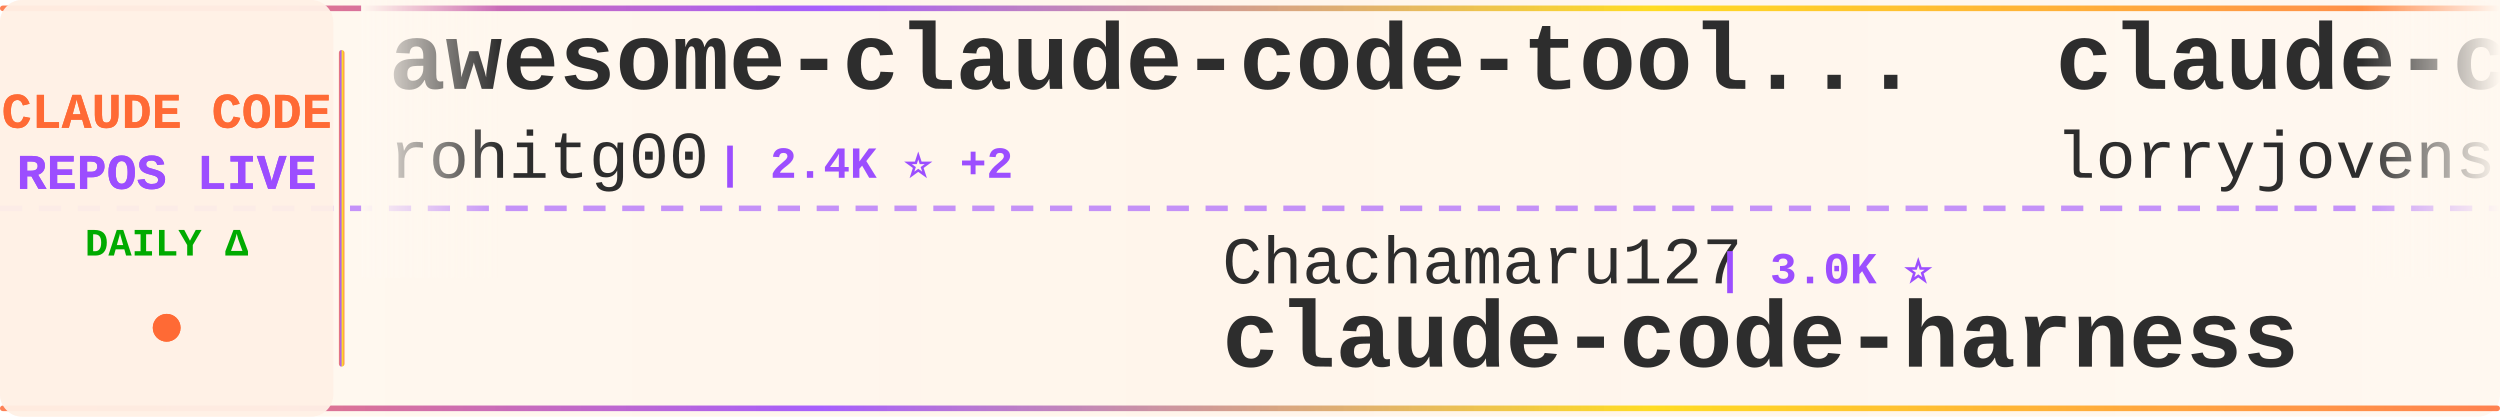
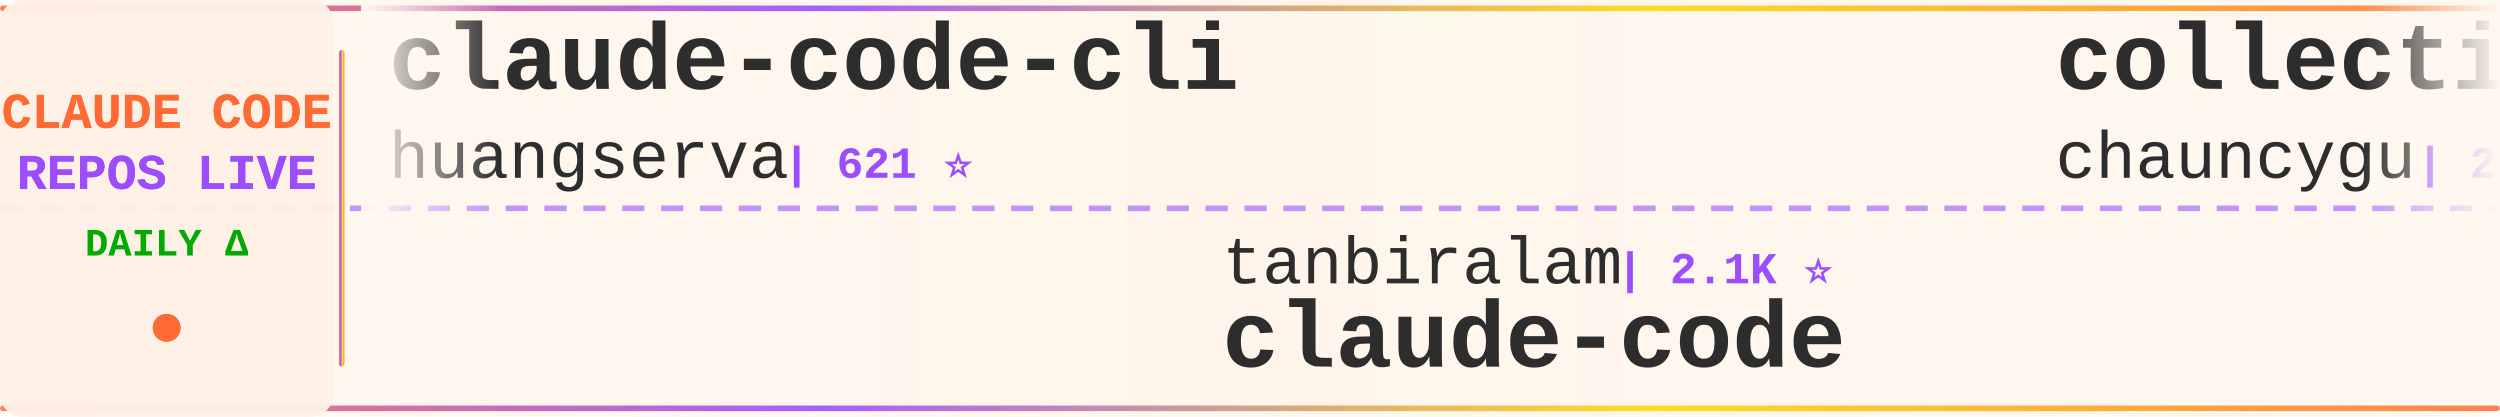
<svg xmlns="http://www.w3.org/2000/svg" width="900" height="150">
  <defs>
    <linearGradient id="tickerBg" x1="0%" y1="0%" x2="100%" y2="0%">
      <stop offset="0%" style="stop-color:#fff8f0;stop-opacity:0.98" />
      <stop offset="50%" style="stop-color:#fff5eb;stop-opacity:1" />
      <stop offset="100%" style="stop-color:#fff8f0;stop-opacity:0.98" />
    </linearGradient>
    <linearGradient id="borderGrad" x1="0%" y1="0%" x2="100%" y2="0%">
      <stop offset="0%" style="stop-color:#FF6B35;stop-opacity:0.85">
        <animate attributeName="stop-opacity" values="0.85;1;0.85" dur="2s" repeatCount="indefinite" />
      </stop>
      <stop offset="33%" style="stop-color:#9C4EFF;stop-opacity:0.9">
        <animate attributeName="stop-opacity" values="0.9;1;0.9" dur="2.2s" repeatCount="indefinite" />
      </stop>
      <stop offset="66%" style="stop-color:#FFD700;stop-opacity:0.85">
        <animate attributeName="stop-opacity" values="0.85;1;0.85" dur="1.8s" repeatCount="indefinite" />
      </stop>
      <stop offset="100%" style="stop-color:#FF6B35;stop-opacity:0.85">
        <animate attributeName="stop-opacity" values="0.85;1;0.85" dur="2s" repeatCount="indefinite" />
      </stop>
    </linearGradient>
    <filter id="textGlow">
      <feGaussianBlur stdDeviation="0.15" result="coloredBlur" />
      <feMerge>
        <feMergeNode in="coloredBlur" />
        <feMergeNode in="SourceGraphic" />
      </feMerge>
    </filter>
    <filter id="metricGlow">
      <feGaussianBlur stdDeviation="0.2" result="coloredBlur" />
      <feMerge>
        <feMergeNode in="coloredBlur" />
        <feMergeNode in="SourceGraphic" />
      </feMerge>
    </filter>
    <linearGradient id="leftFade" x1="0%" y1="0%" x2="100%" y2="0%">
      <stop offset="0%" style="stop-color:#fff8f0;stop-opacity:1" />
      <stop offset="100%" style="stop-color:#fff8f0;stop-opacity:0" />
    </linearGradient>
    <linearGradient id="rightFade" x1="0%" y1="0%" x2="100%" y2="0%">
      <stop offset="0%" style="stop-color:#fff8f0;stop-opacity:0" />
      <stop offset="100%" style="stop-color:#fff8f0;stop-opacity:1" />
    </linearGradient>
  </defs>
  <rect width="900" height="150" fill="url(#tickerBg)" rx="8" />
  <rect x="0" y="2" width="900" height="2" fill="url(#borderGrad)" rx="1" />
  <rect x="0" y="146" width="900" height="2" fill="url(#borderGrad)" rx="1" />
  <line x1="0" y1="75" x2="900" y2="75" stroke="#9C4EFF" stroke-width="2" stroke-dasharray="8 6" opacity="0.6" />
  <rect x="0" y="0" width="120" height="150" fill="#fff0e6" opacity="0.95" rx="8" />
  <text x="60" y="46" font-family="'Courier New', monospace" font-size="18" font-weight="bold" fill="#FF6B35" text-anchor="middle" filter="url(#textGlow)">
    CLAUDE CODE
  </text>
  <text x="60" y="68" font-family="'Courier New', monospace" font-size="18" font-weight="bold" fill="#9C4EFF" text-anchor="middle" filter="url(#textGlow)">
    REPOS LIVE
  </text>
  <text x="60" y="92" font-family="'Courier New', monospace" font-size="14" font-weight="bold" fill="#00aa00" text-anchor="middle">
    DAILY Δ
  </text>
  <circle cx="60" cy="118" r="5" fill="#FF6B35" filter="url(#metricGlow)">
    <animate attributeName="r" values="4;6;4" dur="1.5s" repeatCount="indefinite" />
    <animate attributeName="opacity" values="0.6;1;0.6" dur="1.5s" repeatCount="indefinite" />
  </circle>
  <rect x="122" y="18" width="2" height="114" fill="url(#borderGrad)" rx="1" />
  <clipPath id="tickerClip">
    <rect x="130" y="0" width="770" height="150" />
  </clipPath>
  <g clip-path="url(#tickerClip)">
    <g id="tickerItems">
      <animateTransform attributeName="transform" attributeType="XML" type="translate" from="0 0" to="-3000 0" dur="54s" repeatCount="indefinite" />
      <g transform="translate(0, 0)">
-         <text x="140" y="32" font-family="'Courier New', monospace" font-size="34" font-weight="bold" fill="#2d2d2d">awesome-claude-code-tool...</text>
-         <text x="140" y="64" font-family="'Courier New', monospace" font-size="24" font-weight="normal" fill="#2d2d2d" opacity="1.0">rohitg00</text>
-         <text x="258" y="64" font-family="'Courier New', monospace" font-size="16" font-weight="bold" fill="#9C4EFF"> | 2.4K ⭐ +2</text>
+         <text x="140" y="32" font-family="'Courier New', monospace" font-size="34" font-weight="bold" fill="#2d2d2d">claude-code-cli</text>
+         <text x="140" y="64" font-family="'Courier New', monospace" font-size="24" font-weight="normal" fill="#2d2d2d" opacity="1.0">huangserva</text>
+         <text x="282" y="64" font-family="'Courier New', monospace" font-size="16" font-weight="bold" fill="#9C4EFF"> | 621 ⭐</text>
      </g>
      <g transform="translate(300, 0)">
-         <text x="140" y="102" font-family="'Courier New', monospace" font-size="24" font-weight="normal" fill="#2d2d2d" opacity="1.0">Chachamaru127</text>
-         <text x="318" y="102" font-family="'Courier New', monospace" font-size="16" font-weight="bold" fill="#9C4EFF"> | 3.0K ⭐</text>
-         <text x="140" y="132" font-family="'Courier New', monospace" font-size="34" font-weight="bold" fill="#2d2d2d">claude-code-harness</text>
+         <text x="140" y="102" font-family="'Courier New', monospace" font-size="24" font-weight="normal" fill="#2d2d2d" opacity="1.0">tanbiralam</text>
+         <text x="282" y="102" font-family="'Courier New', monospace" font-size="16" font-weight="bold" fill="#9C4EFF"> | 2.1K ⭐</text>
+         <text x="140" y="132" font-family="'Courier New', monospace" font-size="34" font-weight="bold" fill="#2d2d2d">claude-code</text>
      </g>
      <g transform="translate(600, 0)">
-         <text x="140" y="32" font-family="'Courier New', monospace" font-size="34" font-weight="bold" fill="#2d2d2d">claude-code-rust</text>
-         <text x="140" y="64" font-family="'Courier New', monospace" font-size="24" font-weight="normal" fill="#2d2d2d" opacity="1.0">lorryjovens-hub</text>
-         <text x="342" y="64" font-family="'Courier New', monospace" font-size="16" font-weight="bold" fill="#9C4EFF"> | 1.7K ⭐</text>
+         <text x="140" y="32" font-family="'Courier New', monospace" font-size="34" font-weight="bold" fill="#2d2d2d">collection-claude-code-s...</text>
+         <text x="140" y="64" font-family="'Courier New', monospace" font-size="24" font-weight="normal" fill="#2d2d2d" opacity="1.0">chauncygu</text>
+         <text x="270" y="64" font-family="'Courier New', monospace" font-size="16" font-weight="bold" fill="#9C4EFF"> | 2.8K ⭐</text>
      </g>
      <g transform="translate(900, 0)">
-         <text x="140" y="102" font-family="'Courier New', monospace" font-size="24" font-weight="normal" fill="#2d2d2d" opacity="1.0">anthropics</text>
-         <text x="282" y="102" font-family="'Courier New', monospace" font-size="16" font-weight="bold" fill="#9C4EFF"> | 8.5K ⭐</text>
-         <text x="140" y="132" font-family="'Courier New', monospace" font-size="34" font-weight="bold" fill="#2d2d2d">claude-code-action</text>
+         <text x="140" y="102" font-family="'Courier New', monospace" font-size="24" font-weight="normal" fill="#2d2d2d" opacity="1.0">xorespesp</text>
+         <text x="270" y="102" font-family="'Courier New', monospace" font-size="16" font-weight="bold" fill="#9C4EFF"> | 231 ⭐</text>
+         <text x="140" y="132" font-family="'Courier New', monospace" font-size="34" font-weight="bold" fill="#2d2d2d">claude-code</text>
      </g>
      <g transform="translate(1200, 0)">
-         <text x="140" y="32" font-family="'Courier New', monospace" font-size="34" font-weight="bold" fill="#2d2d2d">claude-code-telegram</text>
-         <text x="140" y="64" font-family="'Courier New', monospace" font-size="24" font-weight="normal" fill="#2d2d2d" opacity="1.0">RichardAtCT</text>
-         <text x="294" y="64" font-family="'Courier New', monospace" font-size="16" font-weight="bold" fill="#9C4EFF"> | 2.7K ⭐</text>
+         <text x="140" y="32" font-family="'Courier New', monospace" font-size="34" font-weight="bold" fill="#2d2d2d">Open-ClaudeCode</text>
+         <text x="140" y="64" font-family="'Courier New', monospace" font-size="24" font-weight="normal" fill="#2d2d2d" opacity="1.0">LING71671</text>
+         <text x="270" y="64" font-family="'Courier New', monospace" font-size="16" font-weight="bold" fill="#9C4EFF"> | 931 ⭐</text>
      </g>
      <g transform="translate(1500, 0)">
-         <text x="140" y="102" font-family="'Courier New', monospace" font-size="24" font-weight="normal" fill="#2d2d2d" opacity="1.0">lowcortisolprogrammer</text>
-         <text x="414" y="102" font-family="'Courier New', monospace" font-size="16" font-weight="bold" fill="#9C4EFF"> | 172 ⭐</text>
+         <text x="140" y="102" font-family="'Courier New', monospace" font-size="24" font-weight="normal" fill="#2d2d2d" opacity="1.0">jarmuine</text>
+         <text x="258" y="102" font-family="'Courier New', monospace" font-size="16" font-weight="bold" fill="#9C4EFF"> | 2.3K ⭐ +1</text>
        <text x="140" y="132" font-family="'Courier New', monospace" font-size="34" font-weight="bold" fill="#2d2d2d">claude-code</text>
      </g>
      <g transform="translate(1800, 0)">
-         <text x="140" y="32" font-family="'Courier New', monospace" font-size="34" font-weight="bold" fill="#2d2d2d">claude-coder</text>
-         <text x="140" y="64" font-family="'Courier New', monospace" font-size="24" font-weight="normal" fill="#2d2d2d" opacity="1.0">kodu-ai</text>
-         <text x="246" y="64" font-family="'Courier New', monospace" font-size="16" font-weight="bold" fill="#9C4EFF"> | 5.2K ⭐ -1</text>
+         <text x="140" y="32" font-family="'Courier New', monospace" font-size="34" font-weight="bold" fill="#2d2d2d">claude-code-guide</text>
+         <text x="140" y="64" font-family="'Courier New', monospace" font-size="24" font-weight="normal" fill="#2d2d2d" opacity="1.0">Cranot</text>
+         <text x="234" y="64" font-family="'Courier New', monospace" font-size="16" font-weight="bold" fill="#9C4EFF"> | 2.9K ⭐</text>
      </g>
      <g transform="translate(2100, 0)">
-         <text x="140" y="102" font-family="'Courier New', monospace" font-size="24" font-weight="normal" fill="#2d2d2d" opacity="1.0">Windy3f3f3f3f</text>
-         <text x="318" y="102" font-family="'Courier New', monospace" font-size="16" font-weight="bold" fill="#9C4EFF"> | 3.3K ⭐ +6</text>
-         <text x="140" y="132" font-family="'Courier New', monospace" font-size="34" font-weight="bold" fill="#2d2d2d">how-claude-code-works</text>
+         <text x="140" y="102" font-family="'Courier New', monospace" font-size="24" font-weight="normal" fill="#2d2d2d" opacity="1.0">RishabhK103</text>
+         <text x="294" y="102" font-family="'Courier New', monospace" font-size="16" font-weight="bold" fill="#9C4EFF"> | 105 ⭐</text>
+         <text x="140" y="132" font-family="'Courier New', monospace" font-size="34" font-weight="bold" fill="#2d2d2d">claude-code</text>
      </g>
      <g transform="translate(2400, 0)">
-         <text x="140" y="32" font-family="'Courier New', monospace" font-size="34" font-weight="bold" fill="#2d2d2d">my-claude-code-setup</text>
-         <text x="140" y="64" font-family="'Courier New', monospace" font-size="24" font-weight="normal" fill="#2d2d2d" opacity="1.0">centminmod</text>
-         <text x="282" y="64" font-family="'Courier New', monospace" font-size="16" font-weight="bold" fill="#9C4EFF"> | 2.5K ⭐</text>
+         <text x="140" y="32" font-family="'Courier New', monospace" font-size="34" font-weight="bold" fill="#2d2d2d">claude_code_src</text>
+         <text x="140" y="64" font-family="'Courier New', monospace" font-size="24" font-weight="normal" fill="#2d2d2d" opacity="1.0">ponponon</text>
+         <text x="258" y="64" font-family="'Courier New', monospace" font-size="16" font-weight="bold" fill="#9C4EFF"> | 2.3K ⭐</text>
      </g>
      <g transform="translate(2700, 0)">
-         <text x="140" y="102" font-family="'Courier New', monospace" font-size="24" font-weight="normal" fill="#2d2d2d" opacity="1.0">oboard</text>
-         <text x="234" y="102" font-family="'Courier New', monospace" font-size="16" font-weight="bold" fill="#9C4EFF"> | 3.3K ⭐</text>
-         <text x="140" y="132" font-family="'Courier New', monospace" font-size="34" font-weight="bold" fill="#2d2d2d">claude-code-rev</text>
+         <text x="140" y="102" font-family="'Courier New', monospace" font-size="24" font-weight="normal" fill="#2d2d2d" opacity="1.0">asgeirtj</text>
+         <text x="258" y="102" font-family="'Courier New', monospace" font-size="16" font-weight="bold" fill="#9C4EFF"> | 61.7K ⭐ +32</text>
+         <text x="140" y="132" font-family="'Courier New', monospace" font-size="34" font-weight="bold" fill="#2d2d2d">system_prompts_leaks</text>
      </g>
      <g transform="translate(3000, 0)">
-         <text x="140" y="32" font-family="'Courier New', monospace" font-size="34" font-weight="bold" fill="#2d2d2d">awesome-claude-code-tool...</text>
-         <text x="140" y="64" font-family="'Courier New', monospace" font-size="24" font-weight="normal" fill="#2d2d2d" opacity="1.0">rohitg00</text>
-         <text x="258" y="64" font-family="'Courier New', monospace" font-size="16" font-weight="bold" fill="#9C4EFF"> | 2.4K ⭐ +2</text>
+         <text x="140" y="32" font-family="'Courier New', monospace" font-size="34" font-weight="bold" fill="#2d2d2d">claude-code-cli</text>
+         <text x="140" y="64" font-family="'Courier New', monospace" font-size="24" font-weight="normal" fill="#2d2d2d" opacity="1.0">huangserva</text>
+         <text x="282" y="64" font-family="'Courier New', monospace" font-size="16" font-weight="bold" fill="#9C4EFF"> | 621 ⭐</text>
      </g>
      <g transform="translate(3300, 0)">
-         <text x="140" y="102" font-family="'Courier New', monospace" font-size="24" font-weight="normal" fill="#2d2d2d" opacity="1.0">Chachamaru127</text>
-         <text x="318" y="102" font-family="'Courier New', monospace" font-size="16" font-weight="bold" fill="#9C4EFF"> | 3.0K ⭐</text>
-         <text x="140" y="132" font-family="'Courier New', monospace" font-size="34" font-weight="bold" fill="#2d2d2d">claude-code-harness</text>
+         <text x="140" y="102" font-family="'Courier New', monospace" font-size="24" font-weight="normal" fill="#2d2d2d" opacity="1.0">tanbiralam</text>
+         <text x="282" y="102" font-family="'Courier New', monospace" font-size="16" font-weight="bold" fill="#9C4EFF"> | 2.1K ⭐</text>
+         <text x="140" y="132" font-family="'Courier New', monospace" font-size="34" font-weight="bold" fill="#2d2d2d">claude-code</text>
      </g>
      <g transform="translate(3600, 0)">
-         <text x="140" y="32" font-family="'Courier New', monospace" font-size="34" font-weight="bold" fill="#2d2d2d">claude-code-rust</text>
-         <text x="140" y="64" font-family="'Courier New', monospace" font-size="24" font-weight="normal" fill="#2d2d2d" opacity="1.0">lorryjovens-hub</text>
-         <text x="342" y="64" font-family="'Courier New', monospace" font-size="16" font-weight="bold" fill="#9C4EFF"> | 1.7K ⭐</text>
+         <text x="140" y="32" font-family="'Courier New', monospace" font-size="34" font-weight="bold" fill="#2d2d2d">collection-claude-code-s...</text>
+         <text x="140" y="64" font-family="'Courier New', monospace" font-size="24" font-weight="normal" fill="#2d2d2d" opacity="1.0">chauncygu</text>
+         <text x="270" y="64" font-family="'Courier New', monospace" font-size="16" font-weight="bold" fill="#9C4EFF"> | 2.8K ⭐</text>
      </g>
      <g transform="translate(3900, 0)">
-         <text x="140" y="102" font-family="'Courier New', monospace" font-size="24" font-weight="normal" fill="#2d2d2d" opacity="1.0">anthropics</text>
-         <text x="282" y="102" font-family="'Courier New', monospace" font-size="16" font-weight="bold" fill="#9C4EFF"> | 8.5K ⭐</text>
-         <text x="140" y="132" font-family="'Courier New', monospace" font-size="34" font-weight="bold" fill="#2d2d2d">claude-code-action</text>
+         <text x="140" y="102" font-family="'Courier New', monospace" font-size="24" font-weight="normal" fill="#2d2d2d" opacity="1.0">xorespesp</text>
+         <text x="270" y="102" font-family="'Courier New', monospace" font-size="16" font-weight="bold" fill="#9C4EFF"> | 231 ⭐</text>
+         <text x="140" y="132" font-family="'Courier New', monospace" font-size="34" font-weight="bold" fill="#2d2d2d">claude-code</text>
      </g>
    </g>
  </g>
  <rect x="130" y="0" width="50" height="100" fill="url(#leftFade)" />
  <rect x="850" y="0" width="50" height="100" fill="url(#rightFade)" />
</svg>
